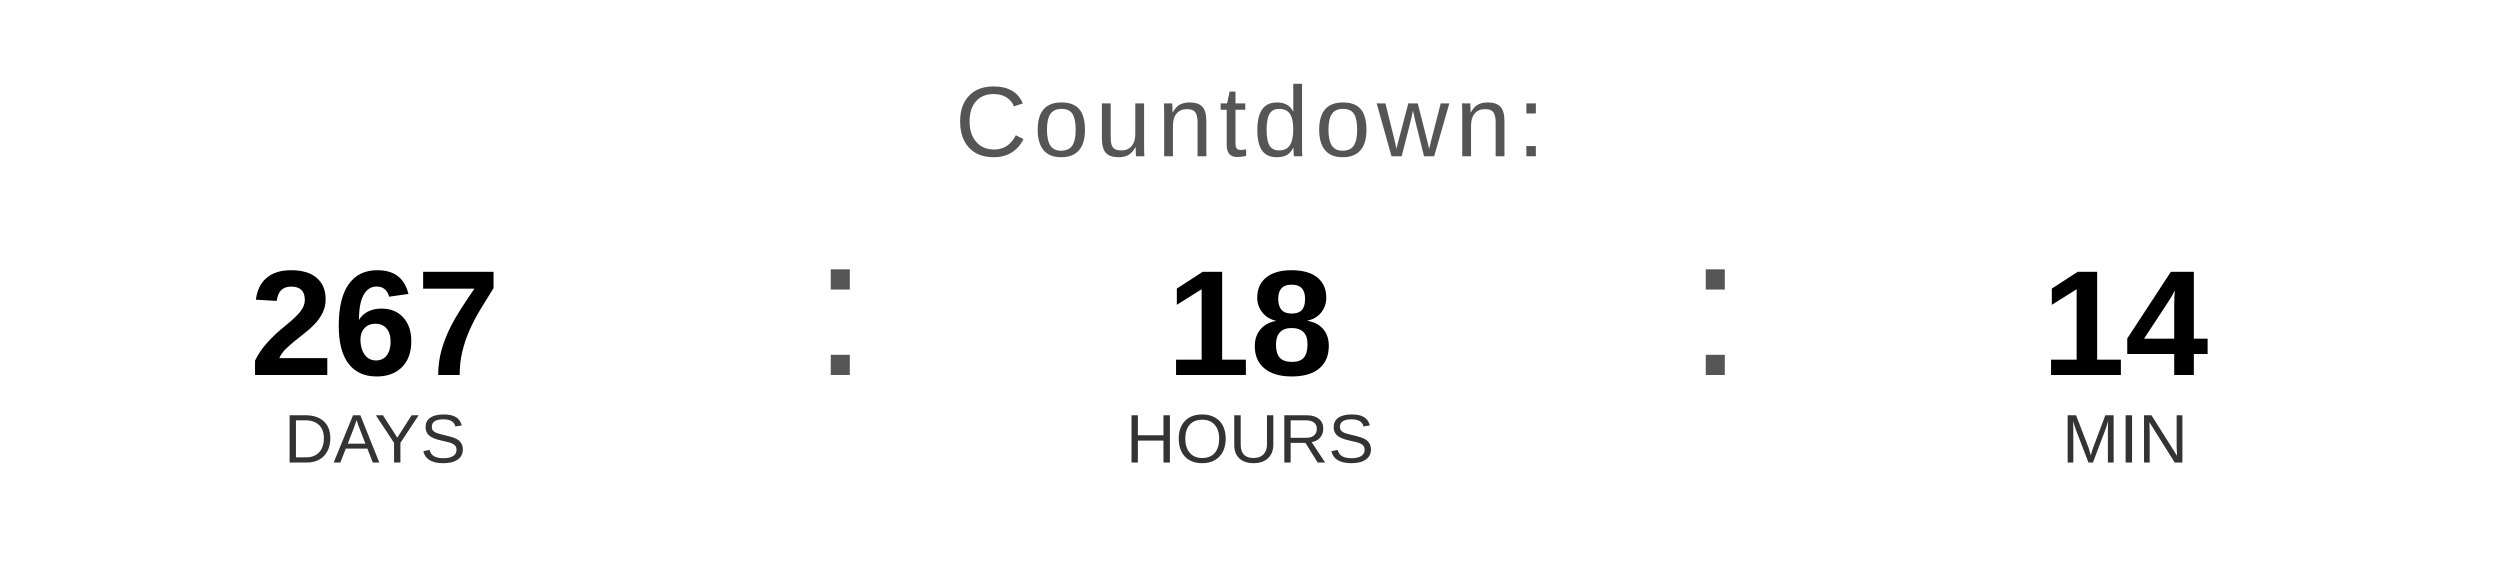
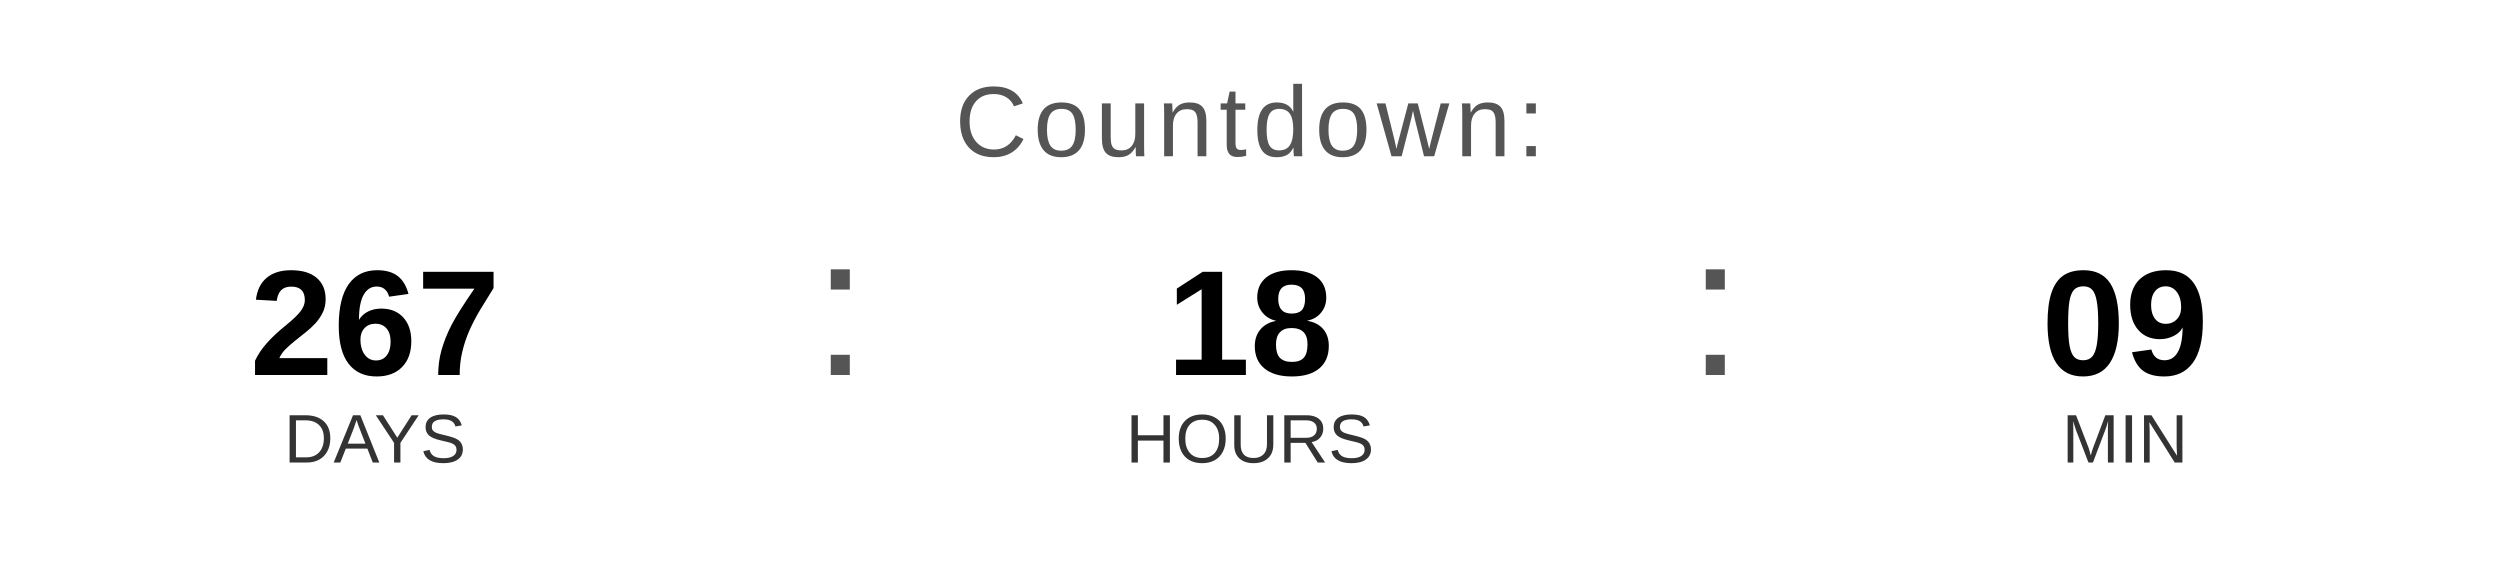
<svg xmlns="http://www.w3.org/2000/svg" width="400" height="90" viewBox="0 0 400 90">
  <text x="200" y="25" font-family="Arial, Helvetica, sans-serif" font-size="16" fill="#555555" text-anchor="middle" letter-spacing="1">
    Countdown:
  </text>
  <text x="60" y="60" font-family="Arial, Helvetica, sans-serif" font-size="24" font-weight="bold" fill="#000000" text-anchor="middle">267</text>
  <text x="60" y="74" font-family="Arial, Helvetica, sans-serif" font-size="11" fill="#333333" text-anchor="middle">DAYS</text>
  <text x="130" y="60" font-family="Arial, sans-serif" font-size="32" fill="#555555">:</text>
  <text x="200" y="60" font-family="Arial, Helvetica, sans-serif" font-size="24" font-weight="bold" fill="#000000" text-anchor="middle">18</text>
  <text x="200" y="74" font-family="Arial, Helvetica, sans-serif" font-size="11" fill="#333333" text-anchor="middle">HOURS</text>
  <text x="270" y="60" font-family="Arial, sans-serif" font-size="32" fill="#555555">:</text>
-   <text x="340" y="60" font-family="Arial, Helvetica, sans-serif" font-size="24" font-weight="bold" fill="#000000" text-anchor="middle">14</text>
+   <text x="340" y="60" font-family="Arial, Helvetica, sans-serif" font-size="24" font-weight="bold" fill="#000000" text-anchor="middle">09</text>
  <text x="340" y="74" font-family="Arial, Helvetica, sans-serif" font-size="11" fill="#333333" text-anchor="middle">MIN</text>
</svg>
